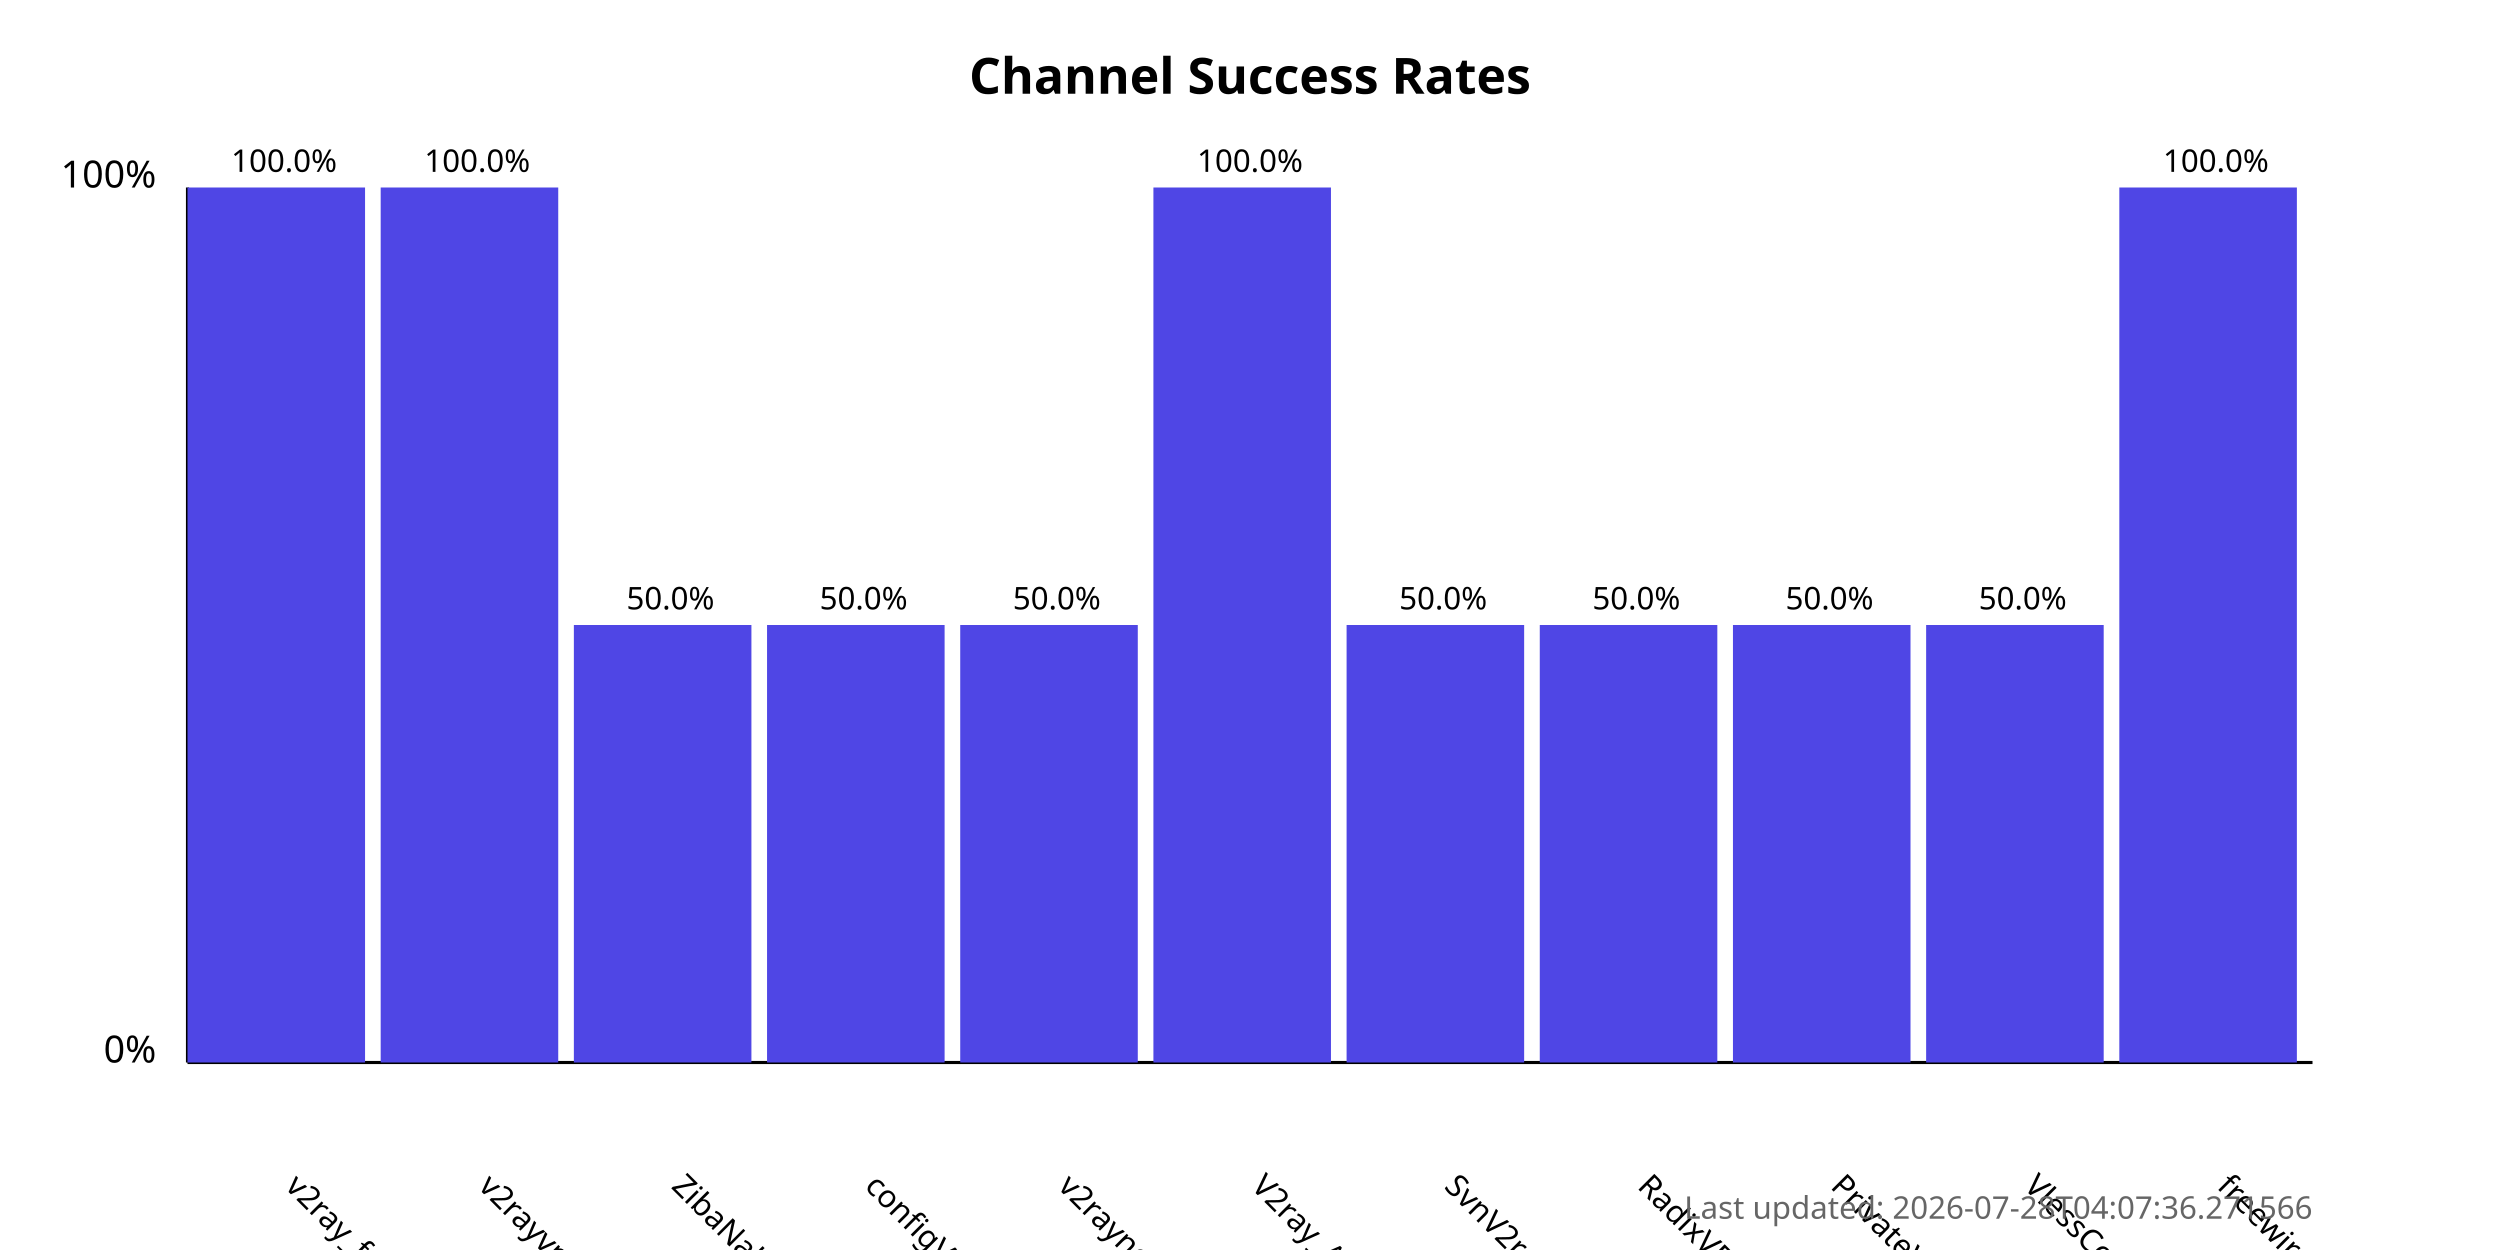
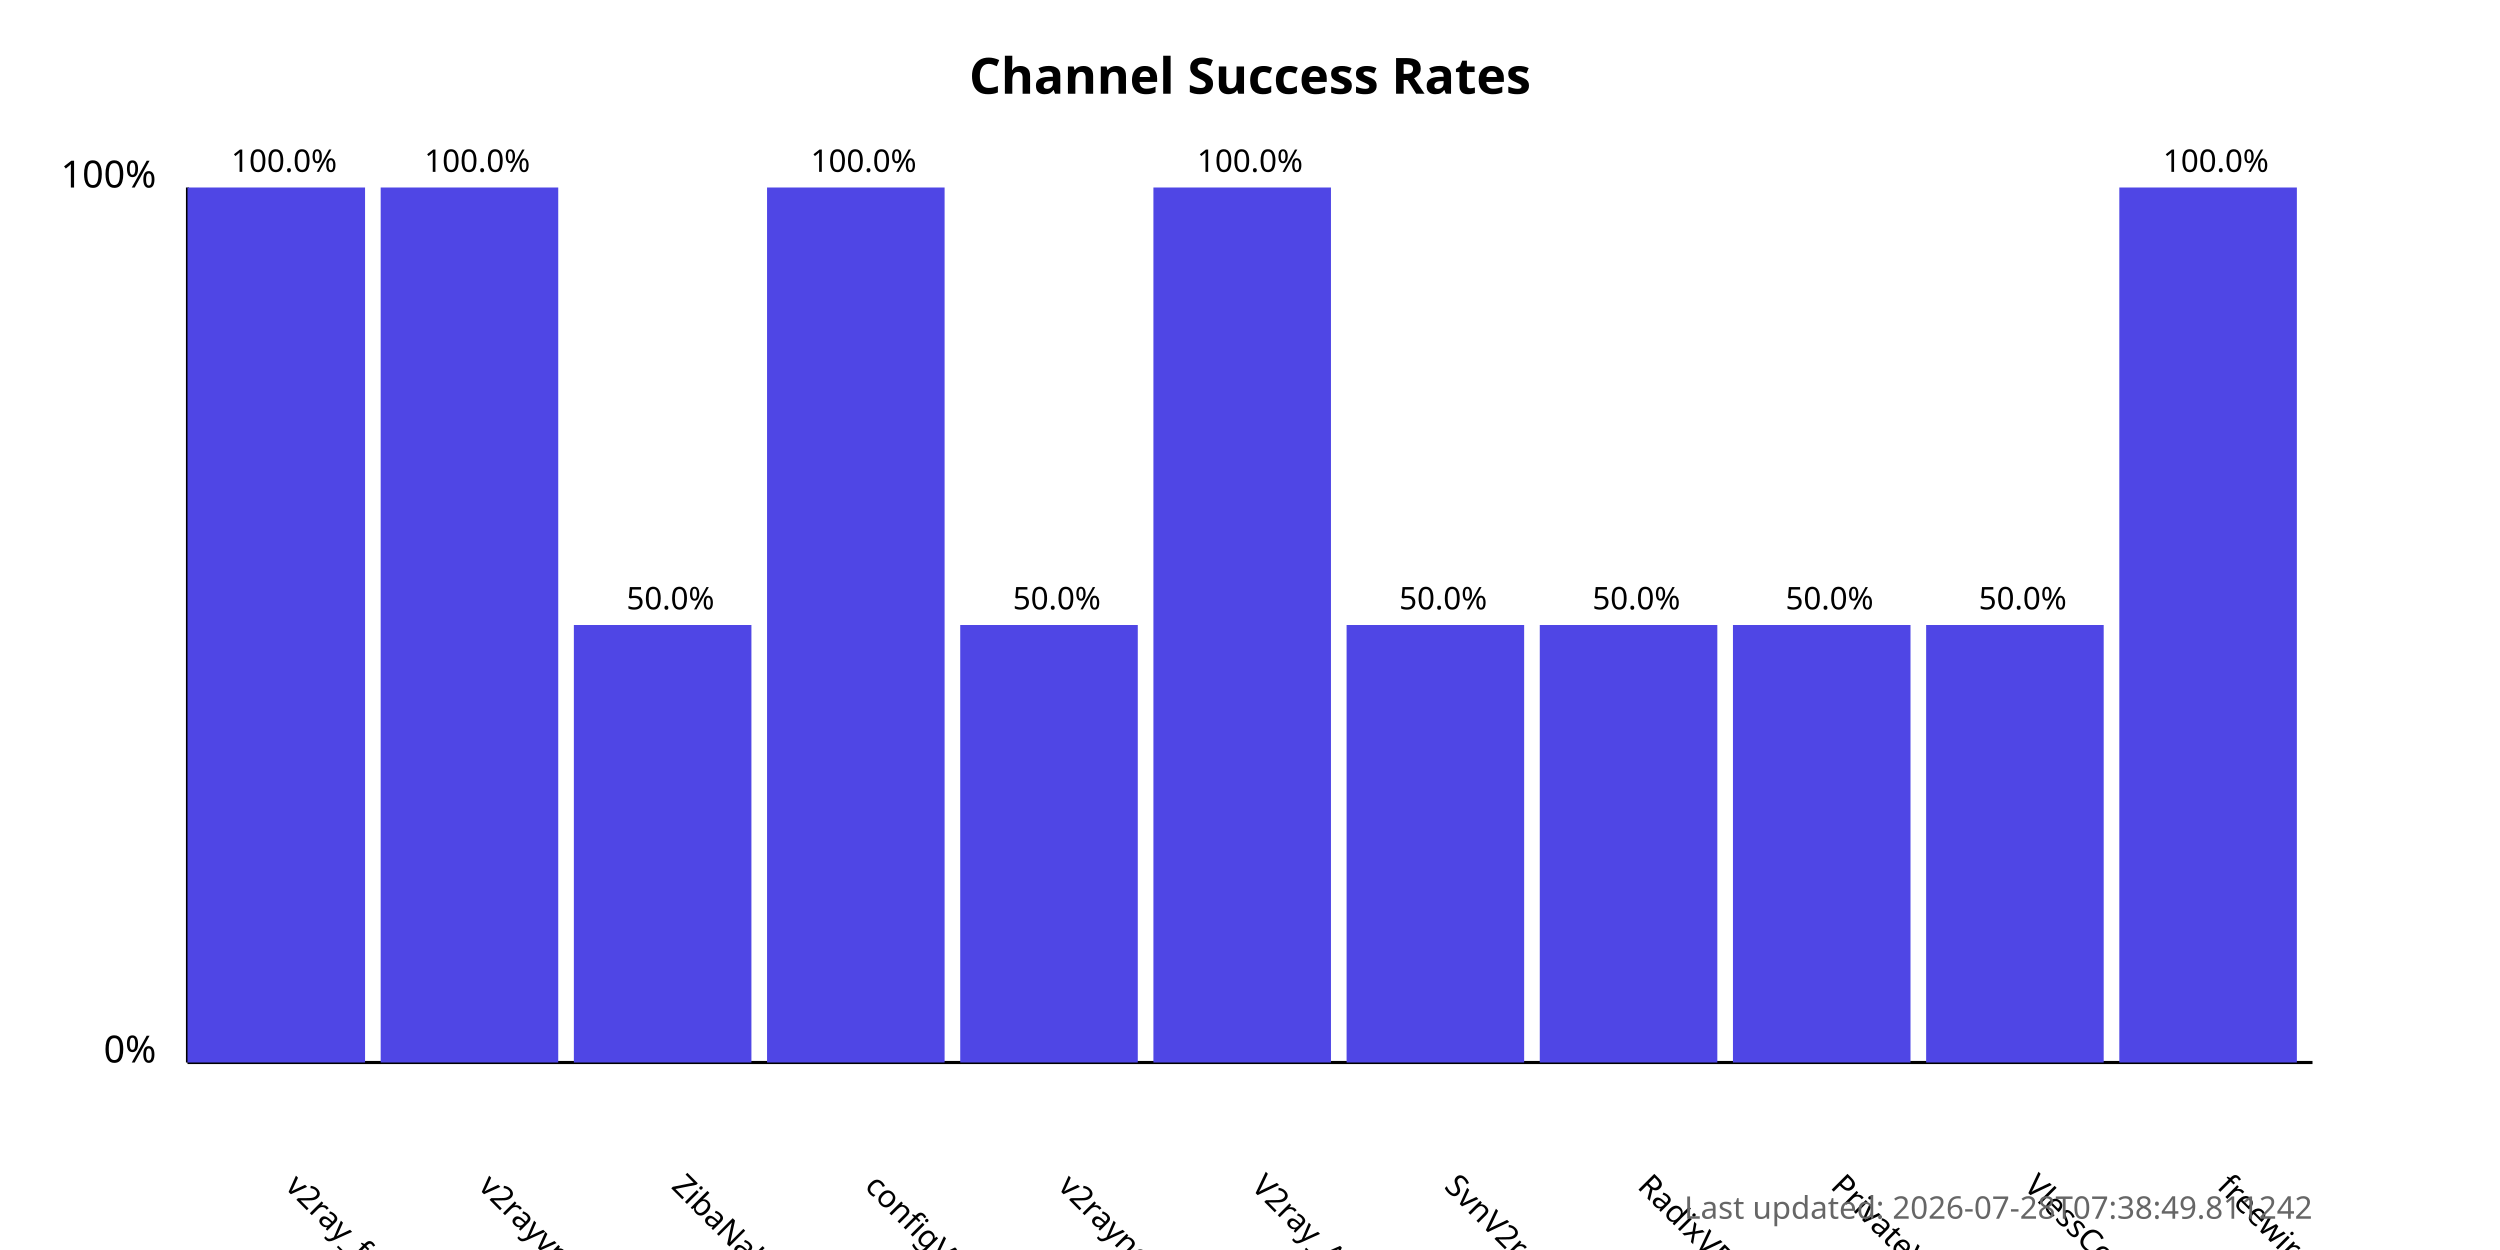
<svg xmlns="http://www.w3.org/2000/svg" width="800" height="400">
  <style>
            .chart-title { font: bold 16px sans-serif; }
            .axis-label { font: 12px sans-serif; }
            .tick-label { font: 10px sans-serif; }
            .bar { fill: #4f46e5; }
            .bar:hover { fill: #6366f1; }
            .timestamp { font: 10px sans-serif; fill: #666; }
        </style>
  <text x="400.0" y="30" text-anchor="middle" class="chart-title">
            Channel Success Rates
        </text>
  <line x1="60" y1="340" x2="60" y2="60" stroke="black" stroke-width="1" />
  <line x1="60" y1="340" x2="740" y2="340" stroke="black" stroke-width="1" />
  <text x="50" y="340" text-anchor="end" class="axis-label">0%</text>
  <text x="50" y="60" text-anchor="end" class="axis-label">100%</text>
  <g>
    <rect x="60" y="60.0" width="56.818" height="280.0" class="bar" />
    <text x="90.909" y="380" transform="rotate(45, 90.90909, 380)" text-anchor="start" class="tick-label">
                v2ray_free_conf
            </text>
    <text x="90.909" y="55.0" text-anchor="middle" class="tick-label">
                100.0%
            </text>
  </g>
  <g>
    <rect x="121.818" y="60.0" width="56.818" height="280.0" class="bar" />
    <text x="152.727" y="380" transform="rotate(45, 152.7273, 380)" text-anchor="start" class="tick-label">
                v2rayvpno
            </text>
    <text x="152.727" y="55.0" text-anchor="middle" class="tick-label">
                100.0%
            </text>
  </g>
  <g>
    <rect x="183.636" y="200.0" width="56.818" height="140.0" class="bar" />
    <text x="214.545" y="380" transform="rotate(45, 214.5455, 380)" text-anchor="start" class="tick-label">
                ZibaNabz
            </text>
    <text x="214.545" y="195.0" text-anchor="middle" class="tick-label">
                50.0%
            </text>
  </g>
  <g>
-     <rect x="245.455" y="200.0" width="56.818" height="140.0" class="bar" />
+     <rect x="245.455" y="60.0" width="56.818" height="280.0" class="bar" />
    <text x="276.364" y="380" transform="rotate(45, 276.3636, 380)" text-anchor="start" class="tick-label">
                configV2rayForFree
            </text>
-     <text x="276.364" y="195.0" text-anchor="middle" class="tick-label">
-                 50.0%
+     <text x="276.364" y="55.0" text-anchor="middle" class="tick-label">
+                 100.0%
            </text>
  </g>
  <g>
    <rect x="307.273" y="200.0" width="56.818" height="140.0" class="bar" />
    <text x="338.182" y="380" transform="rotate(45, 338.1818, 380)" text-anchor="start" class="tick-label">
                v2rayngvpn
            </text>
    <text x="338.182" y="195.0" text-anchor="middle" class="tick-label">
                50.0%
            </text>
  </g>
  <g>
    <rect x="369.091" y="60.0" width="56.818" height="280.0" class="bar" />
    <text x="400.0" y="380" transform="rotate(45, 400.0, 380)" text-anchor="start" class="tick-label">
                V2ray_Alpha
            </text>
    <text x="400.0" y="55.0" text-anchor="middle" class="tick-label">
                100.0%
            </text>
  </g>
  <g>
    <rect x="430.909" y="200.0" width="56.818" height="140.0" class="bar" />
    <text x="461.818" y="380" transform="rotate(45, 461.8182, 380)" text-anchor="start" class="tick-label">
                SvnV2ray
            </text>
    <text x="461.818" y="195.0" text-anchor="middle" class="tick-label">
                50.0%
            </text>
  </g>
  <g>
    <rect x="492.727" y="200.0" width="56.818" height="140.0" class="bar" />
    <text x="523.636" y="380" transform="rotate(45, 523.6364, 380)" text-anchor="start" class="tick-label">
                RadixVPN
            </text>
    <text x="523.636" y="195.0" text-anchor="middle" class="tick-label">
                50.0%
            </text>
  </g>
  <g>
    <rect x="554.545" y="200.0" width="56.818" height="140.0" class="bar" />
    <text x="585.455" y="380" transform="rotate(45, 585.4545, 380)" text-anchor="start" class="tick-label">
                PrivateVPNs
            </text>
    <text x="585.455" y="195.0" text-anchor="middle" class="tick-label">
                50.0%
            </text>
  </g>
  <g>
    <rect x="616.364" y="200.0" width="56.818" height="140.0" class="bar" />
    <text x="647.273" y="380" transform="rotate(45, 647.2727, 380)" text-anchor="start" class="tick-label">
                VlessConfig
            </text>
    <text x="647.273" y="195.0" text-anchor="middle" class="tick-label">
                50.0%
            </text>
  </g>
  <g>
    <rect x="678.182" y="60.0" width="56.818" height="280.0" class="bar" />
    <text x="709.091" y="380" transform="rotate(45, 709.0909, 380)" text-anchor="start" class="tick-label">
                freewireguard
            </text>
    <text x="709.091" y="55.0" text-anchor="middle" class="tick-label">
                100.0%
            </text>
  </g>
  <text x="740" y="390" text-anchor="end" class="timestamp">
-             Last updated: 2026-07-28T04:07:36.271566
+             Last updated: 2026-07-28T07:38:49.811242
        </text>
</svg>
